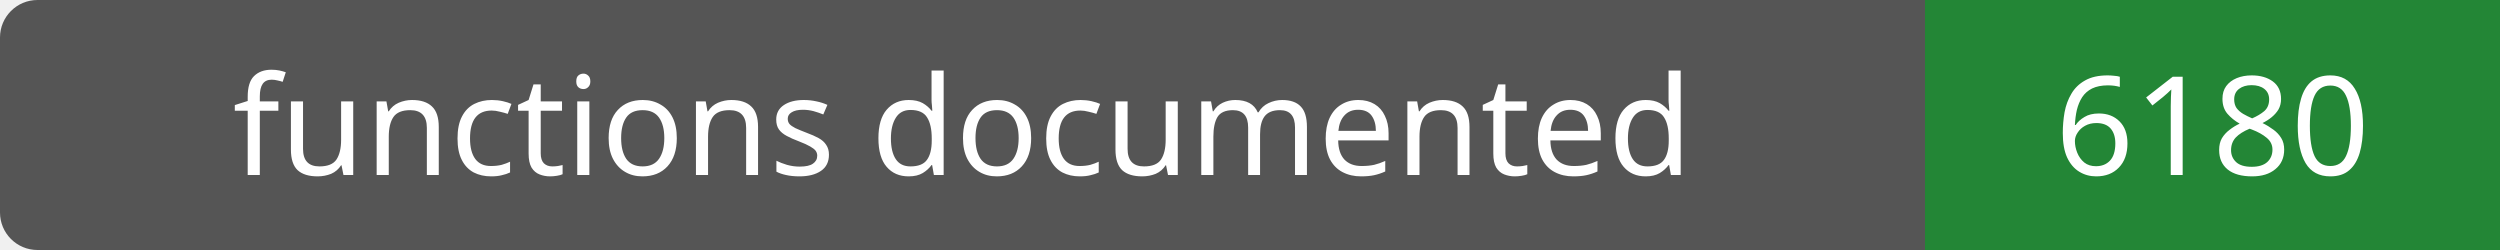
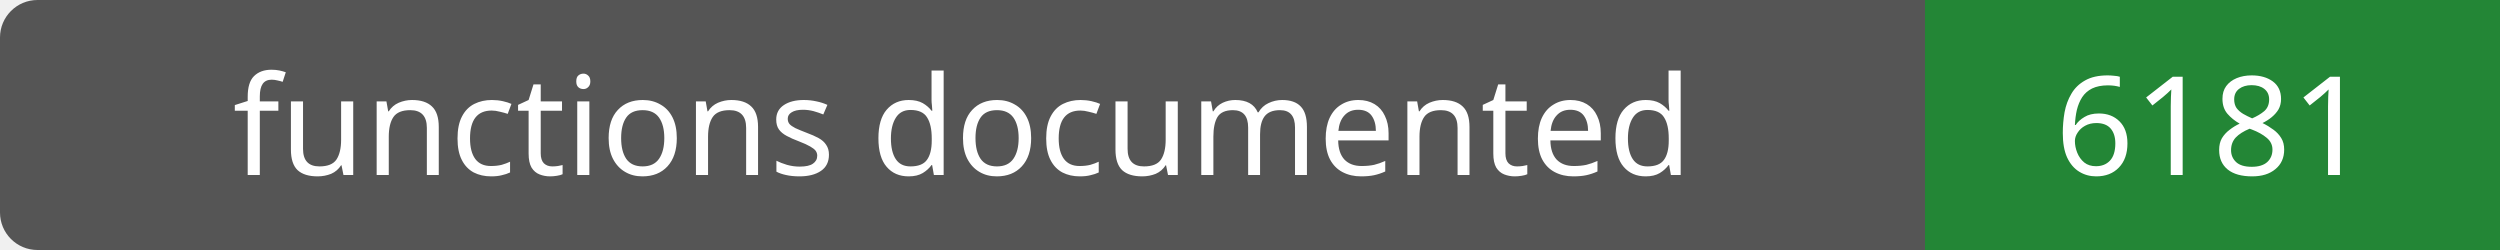
- <svg xmlns="http://www.w3.org/2000/svg" width="200" height="20" role="img" aria-label="functions documented: 6180">
+ <svg xmlns="http://www.w3.org/2000/svg" width="200" height="20" role="img" aria-label="functions documented: 6181">
  <rect width="200" height="20" rx="3" fill="#555" />
  <path fill="#238636" d="M154 0h46v20H154z" />
  <g fill="#fff" text-anchor="middle" font-family="Verdana,sans-serif" font-size="11">
    <text x="77.0" y="14">functions documented</text>
-     <text x="177.0" y="14">6180</text>
+     <text x="177.0" y="14">6181</text>
  </g>
</svg>
